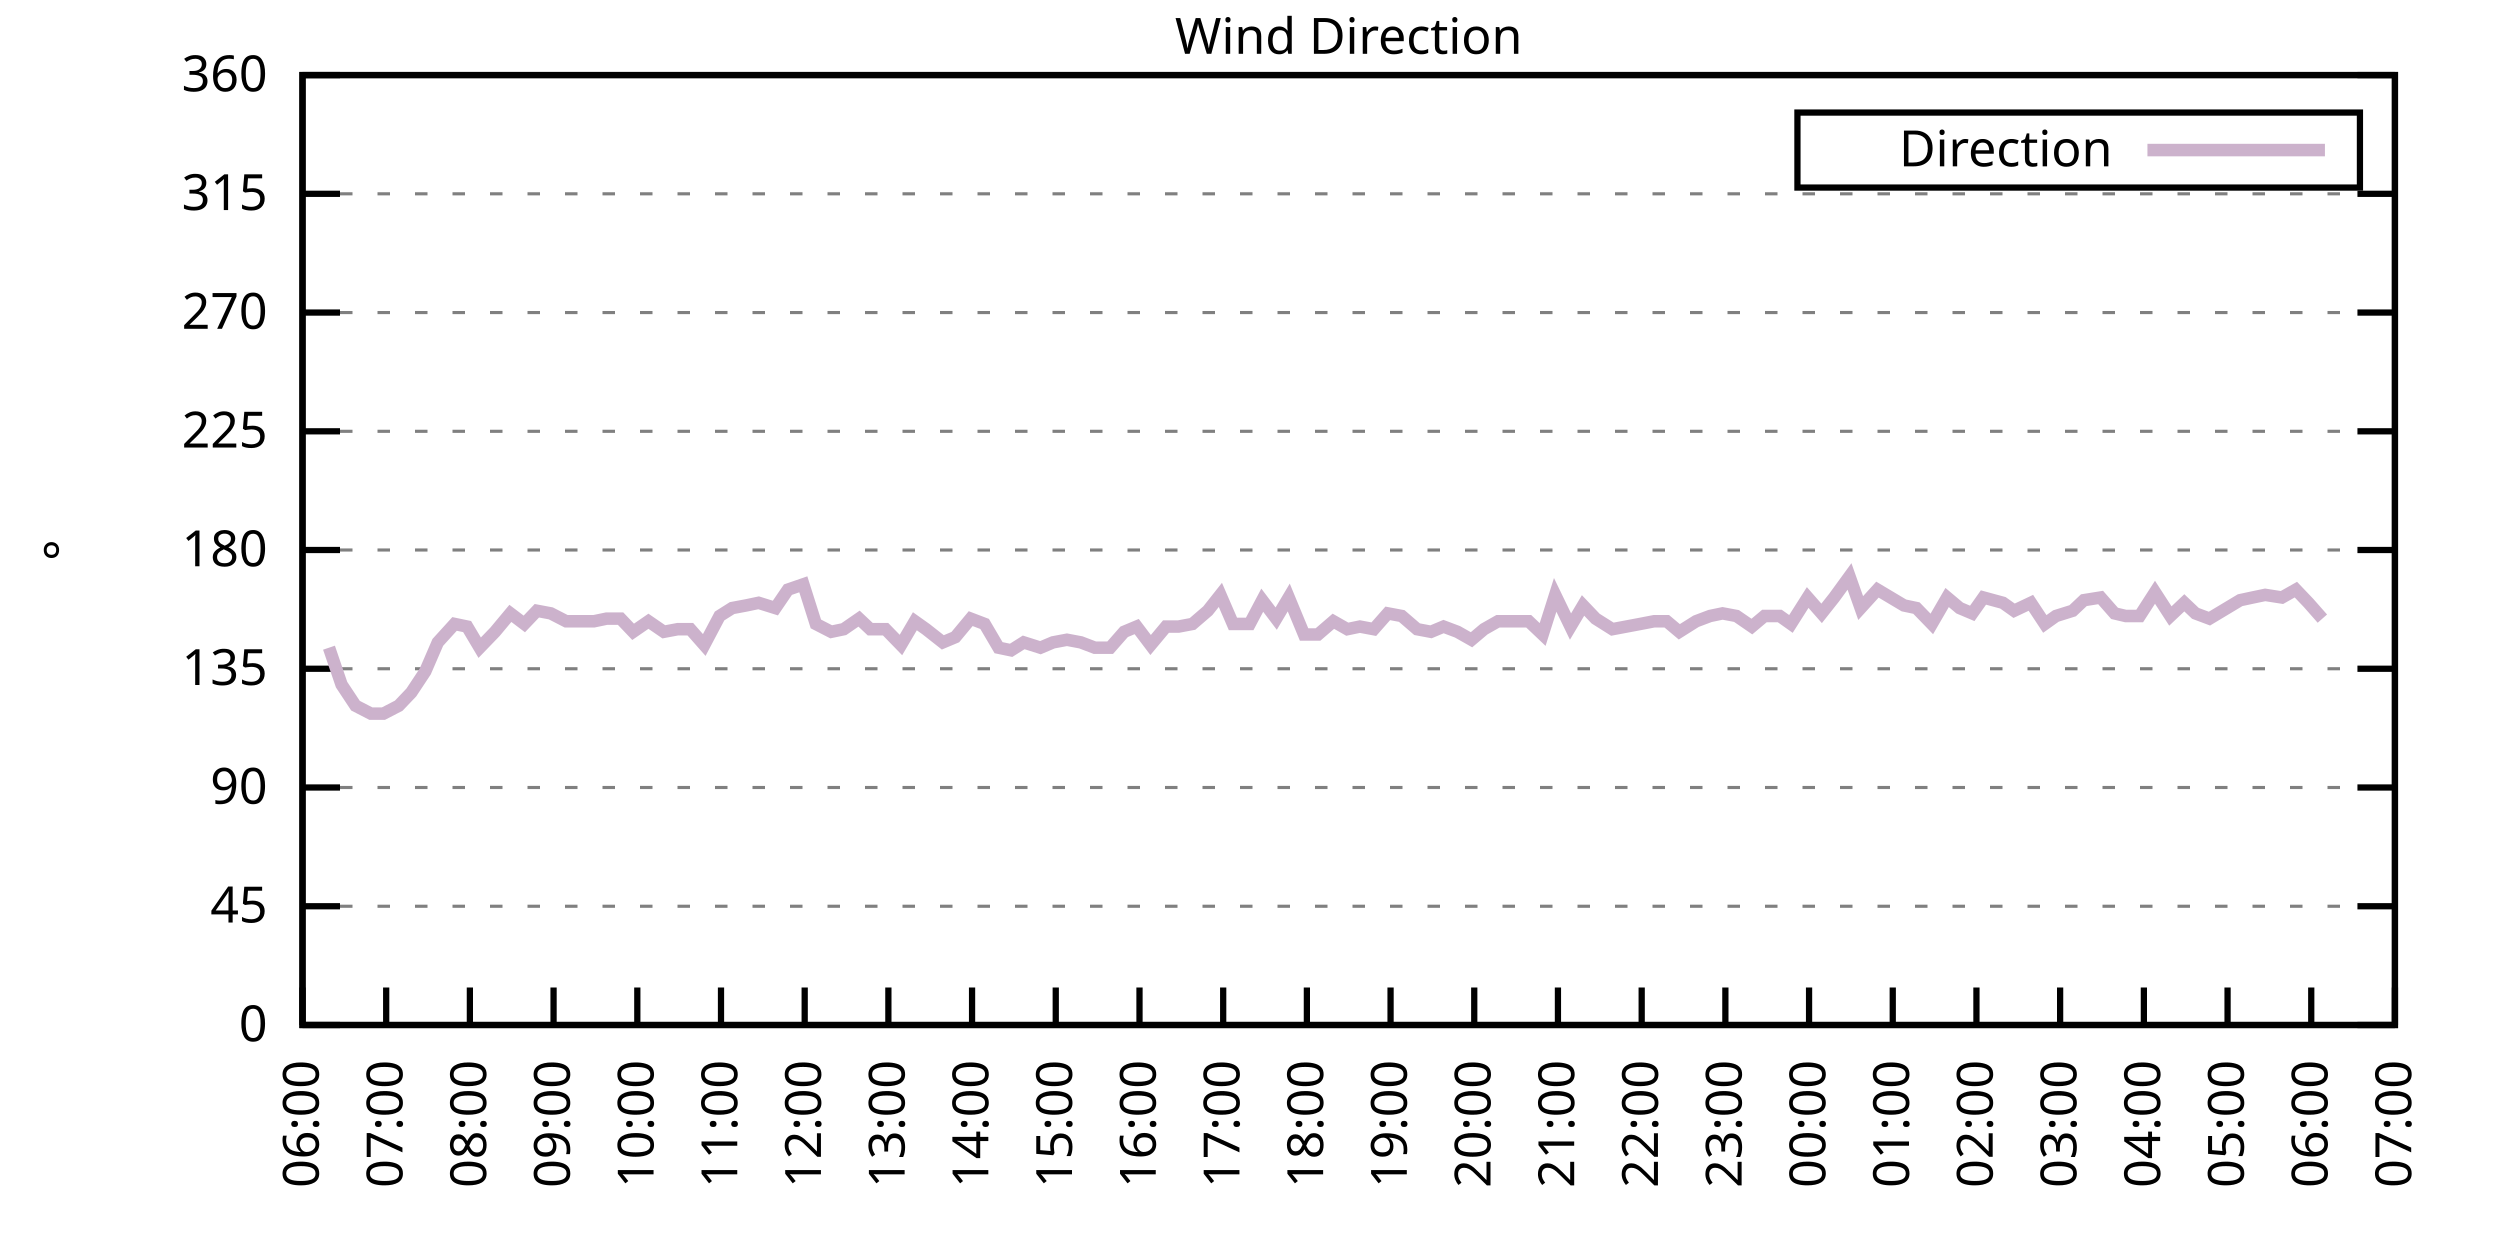
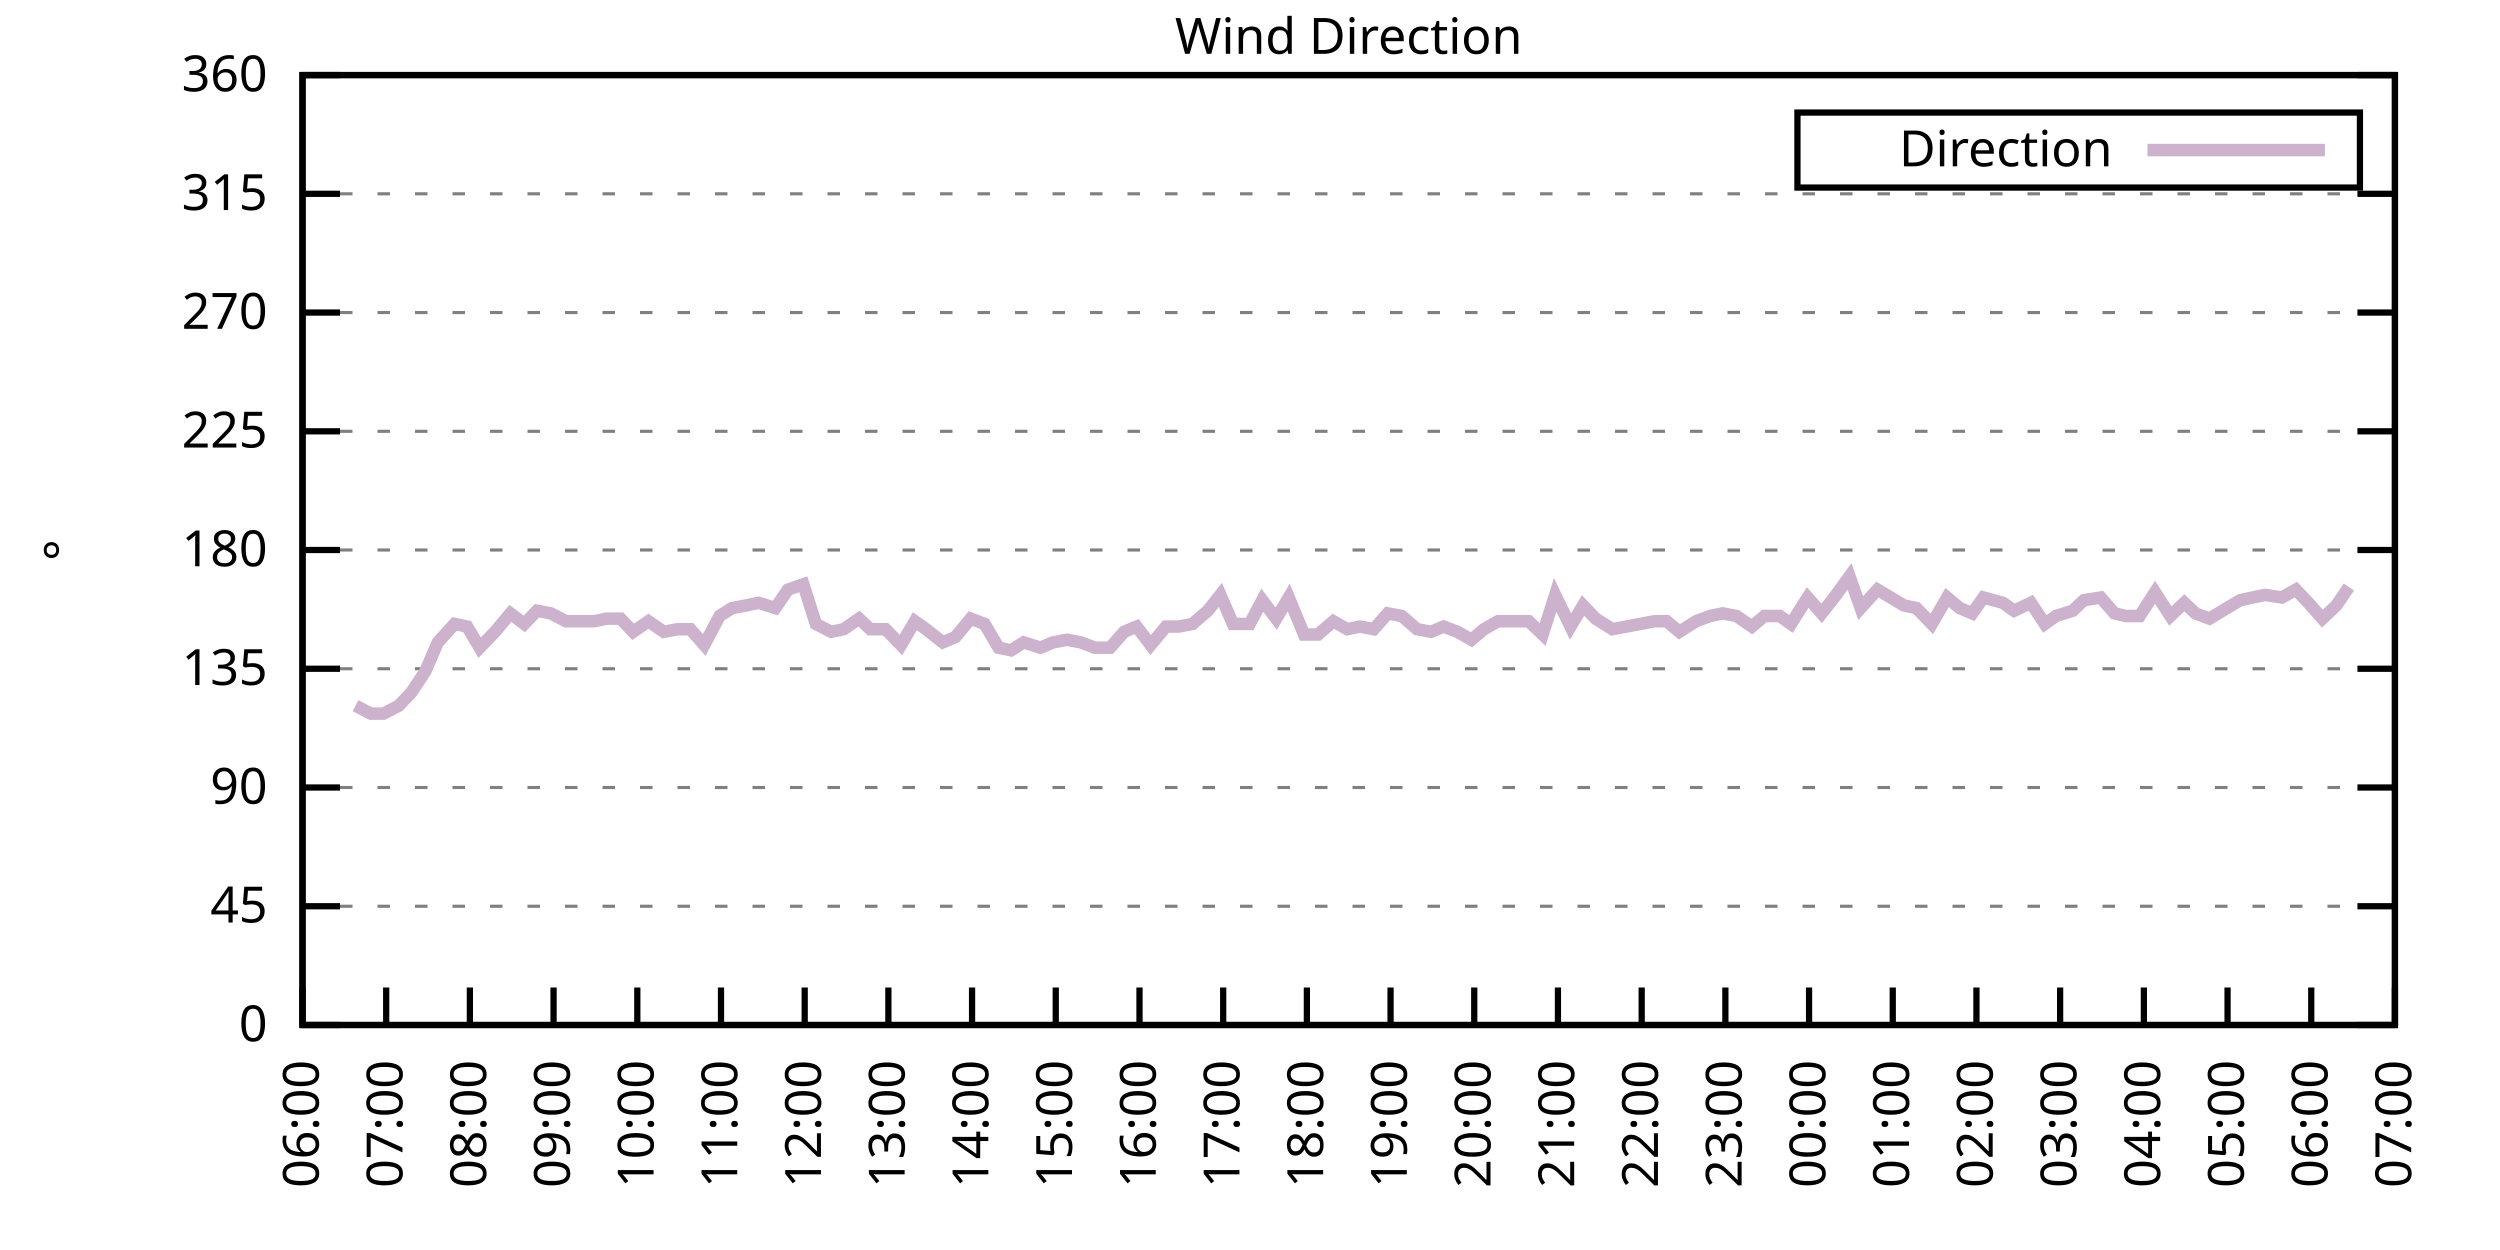
<svg xmlns="http://www.w3.org/2000/svg" xmlns:xlink="http://www.w3.org/1999/xlink" width="400" height="200" viewBox="0 0 400 200">
  <g id="gnuplot_canvas">
    <rect x="0" y="0" width="400" height="200" fill="none" />
    <defs>
      <circle id="gpDot" r="0.5" stroke-width="0.5" stroke="currentColor" />
      <path id="gpPt0" stroke-width="0.333" stroke="currentColor" d="M-1,0 h2 M0,-1 v2" />
      <path id="gpPt1" stroke-width="0.333" stroke="currentColor" d="M-1,-1 L1,1 M1,-1 L-1,1" />
      <path id="gpPt2" stroke-width="0.333" stroke="currentColor" d="M-1,0 L1,0 M0,-1 L0,1 M-1,-1 L1,1 M-1,1 L1,-1" />
      <rect id="gpPt3" stroke-width="0.333" stroke="currentColor" x="-1" y="-1" width="2" height="2" />
      <rect id="gpPt4" stroke-width="0.333" stroke="currentColor" fill="currentColor" x="-1" y="-1" width="2" height="2" />
      <circle id="gpPt5" stroke-width="0.333" stroke="currentColor" cx="0" cy="0" r="1" />
      <use xlink:href="#gpPt5" id="gpPt6" fill="currentColor" stroke="none" />
      <path id="gpPt7" stroke-width="0.333" stroke="currentColor" d="M0,-1.33 L-1.33,0.67 L1.33,0.67 z" />
      <use xlink:href="#gpPt7" id="gpPt8" fill="currentColor" stroke="none" />
      <use xlink:href="#gpPt7" id="gpPt9" stroke="currentColor" transform="rotate(180)" />
      <use xlink:href="#gpPt9" id="gpPt10" fill="currentColor" stroke="none" />
      <use xlink:href="#gpPt3" id="gpPt11" stroke="currentColor" transform="rotate(45)" />
      <use xlink:href="#gpPt11" id="gpPt12" fill="currentColor" stroke="none" />
      <path id="gpPt13" stroke-width="0.333" stroke="currentColor" d="M0,1.330 L1.265,0.411 L0.782,-1.067 L-0.782,-1.076 L-1.265,0.411 z" />
      <use xlink:href="#gpPt13" id="gpPt14" fill="currentColor" stroke="none" />
      <filter id="textbox" filterUnits="objectBoundingBox" x="0" y="0" height="1" width="1">
        <feFlood flood-color="white" flood-opacity="1" result="bgnd" />
        <feComposite in="SourceGraphic" in2="bgnd" operator="atop" />
      </filter>
      <filter id="greybox" filterUnits="objectBoundingBox" x="0" y="0" height="1" width="1">
        <feFlood flood-color="lightgrey" flood-opacity="1" result="grey" />
        <feComposite in="SourceGraphic" in2="grey" operator="atop" />
      </filter>
    </defs>
    <g fill="none" color="white" stroke="currentColor" stroke-width="1.00" stroke-linecap="butt" stroke-linejoin="miter">
</g>
    <g fill="none" color="black" stroke="currentColor" stroke-width="1.00" stroke-linecap="butt" stroke-linejoin="miter">
      <g stroke="none" shape-rendering="crispEdges">
        <polygon fill="rgb(255, 255, 255)" points="48.40,164.00 383.18,164.00 383.18,12.02 48.40,12.02 " />
      </g>
    </g>
    <g fill="none" color="black" stroke="currentColor" stroke-width="1.00" stroke-linecap="butt" stroke-linejoin="miter">
</g>
    <g fill="none" color="black" stroke="black" stroke-width="0.50" stroke-linecap="butt" stroke-linejoin="miter">
</g>
    <g fill="none" color="gray" stroke="currentColor" stroke-width="0.50" stroke-linecap="butt" stroke-linejoin="miter">
      <path stroke="gray" stroke-dasharray="2,4" class="gridline" d="M48.40,164.00 L383.19,164.00  " />
    </g>
    <g fill="none" color="gray" stroke="gray" stroke-width="1.00" stroke-linecap="butt" stroke-linejoin="miter">
</g>
    <g fill="none" color="black" stroke="currentColor" stroke-width="1.00" stroke-linecap="butt" stroke-linejoin="miter">
      <path stroke="black" d="M48.40,164.00 L54.40,164.00 M383.19,164.00 L377.19,164.00  " />
      <g transform="translate(42.80,166.60)" stroke="none" fill="black" font-family="Sans" font-size="8.00" text-anchor="end">
        <text>
          <tspan font-family="Sans"> 0</tspan>
        </text>
      </g>
    </g>
    <g fill="none" color="black" stroke="currentColor" stroke-width="1.00" stroke-linecap="butt" stroke-linejoin="miter">
</g>
    <g fill="none" color="black" stroke="black" stroke-width="0.50" stroke-linecap="butt" stroke-linejoin="miter">
</g>
    <g fill="none" color="gray" stroke="currentColor" stroke-width="0.50" stroke-linecap="butt" stroke-linejoin="miter">
      <path stroke="gray" stroke-dasharray="2,4" class="gridline" d="M48.40,145.00 L383.19,145.00  " />
    </g>
    <g fill="none" color="gray" stroke="gray" stroke-width="1.00" stroke-linecap="butt" stroke-linejoin="miter">
</g>
    <g fill="none" color="black" stroke="currentColor" stroke-width="1.00" stroke-linecap="butt" stroke-linejoin="miter">
      <path stroke="black" d="M48.40,145.00 L54.40,145.00 M383.19,145.00 L377.19,145.00  " />
      <g transform="translate(42.80,147.60)" stroke="none" fill="black" font-family="Sans" font-size="8.00" text-anchor="end">
        <text>
          <tspan font-family="Sans"> 45</tspan>
        </text>
      </g>
    </g>
    <g fill="none" color="black" stroke="currentColor" stroke-width="1.00" stroke-linecap="butt" stroke-linejoin="miter">
</g>
    <g fill="none" color="black" stroke="black" stroke-width="0.50" stroke-linecap="butt" stroke-linejoin="miter">
</g>
    <g fill="none" color="gray" stroke="currentColor" stroke-width="0.50" stroke-linecap="butt" stroke-linejoin="miter">
      <path stroke="gray" stroke-dasharray="2,4" class="gridline" d="M48.40,126.00 L383.19,126.00  " />
    </g>
    <g fill="none" color="gray" stroke="gray" stroke-width="1.00" stroke-linecap="butt" stroke-linejoin="miter">
</g>
    <g fill="none" color="black" stroke="currentColor" stroke-width="1.00" stroke-linecap="butt" stroke-linejoin="miter">
      <path stroke="black" d="M48.40,126.00 L54.40,126.00 M383.19,126.00 L377.19,126.00  " />
      <g transform="translate(42.80,128.60)" stroke="none" fill="black" font-family="Sans" font-size="8.00" text-anchor="end">
        <text>
          <tspan font-family="Sans"> 90</tspan>
        </text>
      </g>
    </g>
    <g fill="none" color="black" stroke="currentColor" stroke-width="1.00" stroke-linecap="butt" stroke-linejoin="miter">
</g>
    <g fill="none" color="black" stroke="black" stroke-width="0.50" stroke-linecap="butt" stroke-linejoin="miter">
</g>
    <g fill="none" color="gray" stroke="currentColor" stroke-width="0.50" stroke-linecap="butt" stroke-linejoin="miter">
      <path stroke="gray" stroke-dasharray="2,4" class="gridline" d="M48.40,107.00 L383.19,107.00  " />
    </g>
    <g fill="none" color="gray" stroke="gray" stroke-width="1.00" stroke-linecap="butt" stroke-linejoin="miter">
</g>
    <g fill="none" color="black" stroke="currentColor" stroke-width="1.00" stroke-linecap="butt" stroke-linejoin="miter">
      <path stroke="black" d="M48.40,107.00 L54.40,107.00 M383.19,107.00 L377.19,107.00  " />
      <g transform="translate(42.80,109.60)" stroke="none" fill="black" font-family="Sans" font-size="8.00" text-anchor="end">
        <text>
          <tspan font-family="Sans"> 135</tspan>
        </text>
      </g>
    </g>
    <g fill="none" color="black" stroke="currentColor" stroke-width="1.00" stroke-linecap="butt" stroke-linejoin="miter">
</g>
    <g fill="none" color="black" stroke="black" stroke-width="0.50" stroke-linecap="butt" stroke-linejoin="miter">
</g>
    <g fill="none" color="gray" stroke="currentColor" stroke-width="0.50" stroke-linecap="butt" stroke-linejoin="miter">
      <path stroke="gray" stroke-dasharray="2,4" class="gridline" d="M48.40,88.00 L383.19,88.00  " />
    </g>
    <g fill="none" color="gray" stroke="gray" stroke-width="1.00" stroke-linecap="butt" stroke-linejoin="miter">
</g>
    <g fill="none" color="black" stroke="currentColor" stroke-width="1.00" stroke-linecap="butt" stroke-linejoin="miter">
      <path stroke="black" d="M48.40,88.00 L54.40,88.00 M383.19,88.00 L377.19,88.00  " />
      <g transform="translate(42.80,90.60)" stroke="none" fill="black" font-family="Sans" font-size="8.00" text-anchor="end">
        <text>
          <tspan font-family="Sans"> 180</tspan>
        </text>
      </g>
    </g>
    <g fill="none" color="black" stroke="currentColor" stroke-width="1.00" stroke-linecap="butt" stroke-linejoin="miter">
</g>
    <g fill="none" color="black" stroke="black" stroke-width="0.50" stroke-linecap="butt" stroke-linejoin="miter">
</g>
    <g fill="none" color="gray" stroke="currentColor" stroke-width="0.50" stroke-linecap="butt" stroke-linejoin="miter">
      <path stroke="gray" stroke-dasharray="2,4" class="gridline" d="M48.40,69.01 L383.19,69.01  " />
    </g>
    <g fill="none" color="gray" stroke="gray" stroke-width="1.00" stroke-linecap="butt" stroke-linejoin="miter">
</g>
    <g fill="none" color="black" stroke="currentColor" stroke-width="1.00" stroke-linecap="butt" stroke-linejoin="miter">
      <path stroke="black" d="M48.40,69.01 L54.40,69.01 M383.19,69.01 L377.19,69.01  " />
      <g transform="translate(42.80,71.61)" stroke="none" fill="black" font-family="Sans" font-size="8.00" text-anchor="end">
        <text>
          <tspan font-family="Sans"> 225</tspan>
        </text>
      </g>
    </g>
    <g fill="none" color="black" stroke="currentColor" stroke-width="1.00" stroke-linecap="butt" stroke-linejoin="miter">
</g>
    <g fill="none" color="black" stroke="black" stroke-width="0.50" stroke-linecap="butt" stroke-linejoin="miter">
</g>
    <g fill="none" color="gray" stroke="currentColor" stroke-width="0.50" stroke-linecap="butt" stroke-linejoin="miter">
      <path stroke="gray" stroke-dasharray="2,4" class="gridline" d="M48.40,50.01 L383.19,50.01  " />
    </g>
    <g fill="none" color="gray" stroke="gray" stroke-width="1.00" stroke-linecap="butt" stroke-linejoin="miter">
</g>
    <g fill="none" color="black" stroke="currentColor" stroke-width="1.00" stroke-linecap="butt" stroke-linejoin="miter">
      <path stroke="black" d="M48.40,50.01 L54.40,50.01 M383.19,50.01 L377.19,50.01  " />
      <g transform="translate(42.80,52.61)" stroke="none" fill="black" font-family="Sans" font-size="8.00" text-anchor="end">
        <text>
          <tspan font-family="Sans"> 270</tspan>
        </text>
      </g>
    </g>
    <g fill="none" color="black" stroke="currentColor" stroke-width="1.00" stroke-linecap="butt" stroke-linejoin="miter">
</g>
    <g fill="none" color="black" stroke="black" stroke-width="0.50" stroke-linecap="butt" stroke-linejoin="miter">
</g>
    <g fill="none" color="gray" stroke="currentColor" stroke-width="0.50" stroke-linecap="butt" stroke-linejoin="miter">
      <path stroke="gray" stroke-dasharray="2,4" class="gridline" d="M48.40,31.01 L383.19,31.01  " />
    </g>
    <g fill="none" color="gray" stroke="gray" stroke-width="1.00" stroke-linecap="butt" stroke-linejoin="miter">
</g>
    <g fill="none" color="black" stroke="currentColor" stroke-width="1.00" stroke-linecap="butt" stroke-linejoin="miter">
      <path stroke="black" d="M48.40,31.01 L54.40,31.01 M383.19,31.01 L377.19,31.01  " />
      <g transform="translate(42.80,33.61)" stroke="none" fill="black" font-family="Sans" font-size="8.00" text-anchor="end">
        <text>
          <tspan font-family="Sans"> 315</tspan>
        </text>
      </g>
    </g>
    <g fill="none" color="black" stroke="currentColor" stroke-width="1.00" stroke-linecap="butt" stroke-linejoin="miter">
</g>
    <g fill="none" color="black" stroke="black" stroke-width="0.50" stroke-linecap="butt" stroke-linejoin="miter">
</g>
    <g fill="none" color="gray" stroke="currentColor" stroke-width="0.50" stroke-linecap="butt" stroke-linejoin="miter">
      <path stroke="gray" stroke-dasharray="2,4" class="gridline" d="M48.40,12.01 L383.19,12.01  " />
    </g>
    <g fill="none" color="gray" stroke="gray" stroke-width="1.00" stroke-linecap="butt" stroke-linejoin="miter">
</g>
    <g fill="none" color="black" stroke="currentColor" stroke-width="1.00" stroke-linecap="butt" stroke-linejoin="miter">
      <path stroke="black" d="M48.40,12.01 L54.40,12.01 M383.19,12.01 L377.19,12.01  " />
      <g transform="translate(42.80,14.61)" stroke="none" fill="black" font-family="Sans" font-size="8.00" text-anchor="end">
        <text>
          <tspan font-family="Sans"> 360</tspan>
        </text>
      </g>
    </g>
    <g fill="none" color="black" stroke="currentColor" stroke-width="1.00" stroke-linecap="butt" stroke-linejoin="miter">
      <path stroke="black" d="M48.40,164.00 L48.40,158.00  " />
      <g transform="translate(51.00,169.60) rotate(270.00)" stroke="none" fill="black" font-family="Sans" font-size="8.00" text-anchor="end">
        <text>
          <tspan font-family="Sans">06:00</tspan>
        </text>
      </g>
    </g>
    <g fill="none" color="black" stroke="currentColor" stroke-width="1.00" stroke-linecap="butt" stroke-linejoin="miter">
      <path stroke="black" d="M61.79,164.00 L61.79,158.00  " />
      <g transform="translate(64.39,169.60) rotate(270.00)" stroke="none" fill="black" font-family="Sans" font-size="8.00" text-anchor="end">
        <text>
          <tspan font-family="Sans">07:00</tspan>
        </text>
      </g>
    </g>
    <g fill="none" color="black" stroke="currentColor" stroke-width="1.00" stroke-linecap="butt" stroke-linejoin="miter">
      <path stroke="black" d="M75.18,164.00 L75.18,158.00  " />
      <g transform="translate(77.78,169.60) rotate(270.00)" stroke="none" fill="black" font-family="Sans" font-size="8.00" text-anchor="end">
        <text>
          <tspan font-family="Sans">08:00</tspan>
        </text>
      </g>
    </g>
    <g fill="none" color="black" stroke="currentColor" stroke-width="1.00" stroke-linecap="butt" stroke-linejoin="miter">
      <path stroke="black" d="M88.57,164.00 L88.57,158.00  " />
      <g transform="translate(91.17,169.60) rotate(270.00)" stroke="none" fill="black" font-family="Sans" font-size="8.00" text-anchor="end">
        <text>
          <tspan font-family="Sans">09:00</tspan>
        </text>
      </g>
    </g>
    <g fill="none" color="black" stroke="currentColor" stroke-width="1.00" stroke-linecap="butt" stroke-linejoin="miter">
      <path stroke="black" d="M101.97,164.00 L101.97,158.00  " />
      <g transform="translate(104.57,169.60) rotate(270.00)" stroke="none" fill="black" font-family="Sans" font-size="8.00" text-anchor="end">
        <text>
          <tspan font-family="Sans">10:00</tspan>
        </text>
      </g>
    </g>
    <g fill="none" color="black" stroke="currentColor" stroke-width="1.00" stroke-linecap="butt" stroke-linejoin="miter">
      <path stroke="black" d="M115.36,164.00 L115.36,158.00  " />
      <g transform="translate(117.96,169.60) rotate(270.00)" stroke="none" fill="black" font-family="Sans" font-size="8.00" text-anchor="end">
        <text>
          <tspan font-family="Sans">11:00</tspan>
        </text>
      </g>
    </g>
    <g fill="none" color="black" stroke="currentColor" stroke-width="1.00" stroke-linecap="butt" stroke-linejoin="miter">
      <path stroke="black" d="M128.75,164.00 L128.75,158.00  " />
      <g transform="translate(131.35,169.60) rotate(270.00)" stroke="none" fill="black" font-family="Sans" font-size="8.00" text-anchor="end">
        <text>
          <tspan font-family="Sans">12:00</tspan>
        </text>
      </g>
    </g>
    <g fill="none" color="black" stroke="currentColor" stroke-width="1.00" stroke-linecap="butt" stroke-linejoin="miter">
      <path stroke="black" d="M142.14,164.00 L142.14,158.00  " />
      <g transform="translate(144.74,169.60) rotate(270.00)" stroke="none" fill="black" font-family="Sans" font-size="8.00" text-anchor="end">
        <text>
          <tspan font-family="Sans">13:00</tspan>
        </text>
      </g>
    </g>
    <g fill="none" color="black" stroke="currentColor" stroke-width="1.00" stroke-linecap="butt" stroke-linejoin="miter">
      <path stroke="black" d="M155.53,164.00 L155.53,158.00  " />
      <g transform="translate(158.13,169.60) rotate(270.00)" stroke="none" fill="black" font-family="Sans" font-size="8.00" text-anchor="end">
        <text>
          <tspan font-family="Sans">14:00</tspan>
        </text>
      </g>
    </g>
    <g fill="none" color="black" stroke="currentColor" stroke-width="1.00" stroke-linecap="butt" stroke-linejoin="miter">
      <path stroke="black" d="M168.92,164.00 L168.92,158.00  " />
      <g transform="translate(171.52,169.60) rotate(270.00)" stroke="none" fill="black" font-family="Sans" font-size="8.00" text-anchor="end">
        <text>
          <tspan font-family="Sans">15:00</tspan>
        </text>
      </g>
    </g>
    <g fill="none" color="black" stroke="currentColor" stroke-width="1.00" stroke-linecap="butt" stroke-linejoin="miter">
      <path stroke="black" d="M182.32,164.00 L182.32,158.00  " />
      <g transform="translate(184.92,169.60) rotate(270.00)" stroke="none" fill="black" font-family="Sans" font-size="8.00" text-anchor="end">
        <text>
          <tspan font-family="Sans">16:00</tspan>
        </text>
      </g>
    </g>
    <g fill="none" color="black" stroke="currentColor" stroke-width="1.00" stroke-linecap="butt" stroke-linejoin="miter">
      <path stroke="black" d="M195.71,164.00 L195.71,158.00  " />
      <g transform="translate(198.31,169.60) rotate(270.00)" stroke="none" fill="black" font-family="Sans" font-size="8.00" text-anchor="end">
        <text>
          <tspan font-family="Sans">17:00</tspan>
        </text>
      </g>
    </g>
    <g fill="none" color="black" stroke="currentColor" stroke-width="1.00" stroke-linecap="butt" stroke-linejoin="miter">
      <path stroke="black" d="M209.10,164.00 L209.10,158.00  " />
      <g transform="translate(211.70,169.60) rotate(270.00)" stroke="none" fill="black" font-family="Sans" font-size="8.00" text-anchor="end">
        <text>
          <tspan font-family="Sans">18:00</tspan>
        </text>
      </g>
    </g>
    <g fill="none" color="black" stroke="currentColor" stroke-width="1.00" stroke-linecap="butt" stroke-linejoin="miter">
      <path stroke="black" d="M222.49,164.00 L222.49,158.00  " />
      <g transform="translate(225.09,169.60) rotate(270.00)" stroke="none" fill="black" font-family="Sans" font-size="8.00" text-anchor="end">
        <text>
          <tspan font-family="Sans">19:00</tspan>
        </text>
      </g>
    </g>
    <g fill="none" color="black" stroke="currentColor" stroke-width="1.00" stroke-linecap="butt" stroke-linejoin="miter">
      <path stroke="black" d="M235.88,164.00 L235.88,158.00  " />
      <g transform="translate(238.48,169.60) rotate(270.00)" stroke="none" fill="black" font-family="Sans" font-size="8.00" text-anchor="end">
        <text>
          <tspan font-family="Sans">20:00</tspan>
        </text>
      </g>
    </g>
    <g fill="none" color="black" stroke="currentColor" stroke-width="1.00" stroke-linecap="butt" stroke-linejoin="miter">
      <path stroke="black" d="M249.27,164.00 L249.27,158.00  " />
      <g transform="translate(251.87,169.60) rotate(270.00)" stroke="none" fill="black" font-family="Sans" font-size="8.00" text-anchor="end">
        <text>
          <tspan font-family="Sans">21:00</tspan>
        </text>
      </g>
    </g>
    <g fill="none" color="black" stroke="currentColor" stroke-width="1.00" stroke-linecap="butt" stroke-linejoin="miter">
      <path stroke="black" d="M262.67,164.00 L262.67,158.00  " />
      <g transform="translate(265.27,169.60) rotate(270.00)" stroke="none" fill="black" font-family="Sans" font-size="8.00" text-anchor="end">
        <text>
          <tspan font-family="Sans">22:00</tspan>
        </text>
      </g>
    </g>
    <g fill="none" color="black" stroke="currentColor" stroke-width="1.00" stroke-linecap="butt" stroke-linejoin="miter">
      <path stroke="black" d="M276.06,164.00 L276.06,158.00  " />
      <g transform="translate(278.66,169.60) rotate(270.00)" stroke="none" fill="black" font-family="Sans" font-size="8.00" text-anchor="end">
        <text>
          <tspan font-family="Sans">23:00</tspan>
        </text>
      </g>
    </g>
    <g fill="none" color="black" stroke="currentColor" stroke-width="1.00" stroke-linecap="butt" stroke-linejoin="miter">
      <path stroke="black" d="M289.45,164.00 L289.45,158.00  " />
      <g transform="translate(292.05,169.60) rotate(270.00)" stroke="none" fill="black" font-family="Sans" font-size="8.00" text-anchor="end">
        <text>
          <tspan font-family="Sans">00:00</tspan>
        </text>
      </g>
    </g>
    <g fill="none" color="black" stroke="currentColor" stroke-width="1.00" stroke-linecap="butt" stroke-linejoin="miter">
      <path stroke="black" d="M302.84,164.00 L302.84,158.00  " />
      <g transform="translate(305.44,169.60) rotate(270.00)" stroke="none" fill="black" font-family="Sans" font-size="8.00" text-anchor="end">
        <text>
          <tspan font-family="Sans">01:00</tspan>
        </text>
      </g>
    </g>
    <g fill="none" color="black" stroke="currentColor" stroke-width="1.00" stroke-linecap="butt" stroke-linejoin="miter">
      <path stroke="black" d="M316.23,164.00 L316.23,158.00  " />
      <g transform="translate(318.83,169.60) rotate(270.00)" stroke="none" fill="black" font-family="Sans" font-size="8.00" text-anchor="end">
        <text>
          <tspan font-family="Sans">02:00</tspan>
        </text>
      </g>
    </g>
    <g fill="none" color="black" stroke="currentColor" stroke-width="1.00" stroke-linecap="butt" stroke-linejoin="miter">
      <path stroke="black" d="M329.62,164.00 L329.62,158.00  " />
      <g transform="translate(332.22,169.60) rotate(270.00)" stroke="none" fill="black" font-family="Sans" font-size="8.00" text-anchor="end">
        <text>
          <tspan font-family="Sans">03:00</tspan>
        </text>
      </g>
    </g>
    <g fill="none" color="black" stroke="currentColor" stroke-width="1.00" stroke-linecap="butt" stroke-linejoin="miter">
      <path stroke="black" d="M343.02,164.00 L343.02,158.00  " />
      <g transform="translate(345.62,169.60) rotate(270.00)" stroke="none" fill="black" font-family="Sans" font-size="8.00" text-anchor="end">
        <text>
          <tspan font-family="Sans">04:00</tspan>
        </text>
      </g>
    </g>
    <g fill="none" color="black" stroke="currentColor" stroke-width="1.00" stroke-linecap="butt" stroke-linejoin="miter">
      <path stroke="black" d="M356.41,164.00 L356.41,158.00  " />
      <g transform="translate(359.01,169.60) rotate(270.00)" stroke="none" fill="black" font-family="Sans" font-size="8.00" text-anchor="end">
        <text>
          <tspan font-family="Sans">05:00</tspan>
        </text>
      </g>
    </g>
    <g fill="none" color="black" stroke="currentColor" stroke-width="1.00" stroke-linecap="butt" stroke-linejoin="miter">
      <path stroke="black" d="M369.80,164.00 L369.80,158.00  " />
      <g transform="translate(372.40,169.60) rotate(270.00)" stroke="none" fill="black" font-family="Sans" font-size="8.00" text-anchor="end">
        <text>
          <tspan font-family="Sans">06:00</tspan>
        </text>
      </g>
    </g>
    <g fill="none" color="black" stroke="currentColor" stroke-width="1.00" stroke-linecap="butt" stroke-linejoin="miter">
      <path stroke="black" d="M383.19,164.00 L383.19,158.00  " />
      <g transform="translate(385.79,169.60) rotate(270.00)" stroke="none" fill="black" font-family="Sans" font-size="8.00" text-anchor="end">
        <text>
          <tspan font-family="Sans">07:00</tspan>
        </text>
      </g>
    </g>
    <g fill="none" color="black" stroke="currentColor" stroke-width="1.00" stroke-linecap="butt" stroke-linejoin="miter">
</g>
    <g fill="none" color="black" stroke="currentColor" stroke-width="1.00" stroke-linecap="butt" stroke-linejoin="miter">
      <path stroke="black" d="M48.40,12.01 L48.40,164.00 L383.19,164.00 L383.19,12.01 L48.40,12.01 Z  " />
    </g>
    <g fill="none" color="black" stroke="currentColor" stroke-width="1.00" stroke-linecap="butt" stroke-linejoin="miter">
</g>
    <g fill="none" color="black" stroke="currentColor" stroke-width="1.00" stroke-linecap="butt" stroke-linejoin="miter">
      <path stroke="black" d="M287.59,30.01 L287.59,18.01 L377.59,18.01 L377.59,30.01 L287.59,30.01 Z  " />
    </g>
    <g id="Wind_direction_plot_1">
      <g fill="none" color="white" stroke="black" stroke-width="2.00" stroke-linecap="butt" stroke-linejoin="miter">
</g>
      <g fill="none" color="black" stroke="currentColor" stroke-width="2.00" stroke-linecap="butt" stroke-linejoin="miter">
        <g transform="translate(337.99,26.61)" stroke="none" fill="black" font-family="Sans" font-size="8.00" text-anchor="end">
          <text>
            <tspan font-family="Sans">Direction</tspan>
          </text>
        </g>
      </g>
      <g fill="none" color="black" stroke="currentColor" stroke-width="2.00" stroke-linecap="butt" stroke-linejoin="miter">
-         <path stroke="rgb(204, 178, 204)" d="M343.59,24.01 L371.99,24.01 M52.64,103.63 L54.65,109.54 L56.88,112.91 L59.34,114.18 L61.35,114.18 L63.80,112.91   L65.81,110.80 L68.04,107.43 L70.05,102.78 L72.73,99.83 L74.74,100.25 L76.75,103.63 L79.20,101.09 L81.66,98.14   L83.89,99.83 L85.90,97.72 L88.13,98.14 L90.58,99.40 L92.59,99.40 L95.05,99.40 L97.06,98.98 L99.29,98.98   L101.30,101.09 L103.75,99.40 L106.21,101.09 L108.44,100.67 L110.45,100.67 L112.68,103.20 L115.13,98.56 L117.14,97.29   L119.38,96.87 L121.38,96.45 L124.06,97.29 L126.07,94.34 L128.53,93.49 L130.54,99.83 L132.99,101.09 L135.00,100.67   L137.45,98.98 L139.24,100.67 L141.69,100.67 L144.15,103.20 L146.38,99.40 L148.17,100.67 L150.85,102.78 L152.85,101.94   L155.31,98.98 L157.54,99.83 L159.77,103.63 L161.78,104.05 L163.79,102.78 L166.47,103.63 L168.48,102.78 L170.71,102.36   L172.94,102.78 L175.17,103.63 L177.63,103.63 L179.86,101.09 L181.87,100.25 L184.10,103.20 L186.56,100.25 L188.57,100.25   L190.80,99.83 L193.25,97.72 L195.26,95.18 L197.27,99.83 L199.95,99.83 L201.96,96.03 L204.19,98.98 L206.20,95.60   L208.65,101.52 L210.88,101.52 L213.34,99.40 L215.57,100.67 L217.58,100.25 L219.81,100.67 L222.04,98.14 L224.28,98.56   L226.73,100.67 L228.96,101.09 L230.97,100.25 L233.20,101.09 L235.44,102.36 L237.44,100.67 L239.68,99.40 L242.13,99.40   L244.59,99.40 L246.82,101.52 L248.83,95.18 L251.28,100.25 L253.29,96.87 L255.30,98.98 L257.98,100.67 L260.21,100.25   L262.44,99.83 L264.67,99.40 L266.68,99.40 L268.69,101.09 L271.37,99.40 L273.60,98.56 L275.61,98.14 L277.84,98.56   L280.30,100.25 L282.31,98.56 L284.76,98.56 L286.55,99.83 L289.23,95.60 L291.46,98.14 L293.47,95.60 L295.92,92.23   L297.71,97.29 L300.39,94.34 L304.63,96.87 L306.63,97.29 L309.09,99.83 L311.54,95.60 L313.55,97.29 L315.56,98.14   L317.35,95.60 L320.47,96.45 L322.26,97.72 L324.94,96.45 L327.17,99.83 L328.95,98.56 L331.63,97.72 L333.42,96.03   L336.10,95.60 L338.33,98.14 L340.11,98.56 L342.35,98.56 L344.80,94.76 L347.26,98.56 L349.49,96.45 L351.27,98.14   L353.51,98.98 L358.42,96.03 L360.42,95.60 L362.43,95.18 L365.11,95.60 L367.34,94.34 L369.35,96.45 L371.58,98.98    " />
+         <path stroke="rgb(204, 178, 204)" d="M343.59,24.01 L371.99,24.01 M56.88,112.91 L59.34,114.18 L61.35,114.18 L63.80,112.91 L65.81,110.80 L68.04,107.43   L70.05,102.78 L72.73,99.83 L74.74,100.25 L76.75,103.63 L79.20,101.09 L81.66,98.14 L83.89,99.83 L85.90,97.72   L88.13,98.14 L90.58,99.40 L92.59,99.40 L95.05,99.40 L97.06,98.98 L99.29,98.98 L101.30,101.09 L103.75,99.40   L106.21,101.09 L108.44,100.67 L110.45,100.67 L112.68,103.20 L115.13,98.56 L117.14,97.29 L119.38,96.87 L121.38,96.45   L124.06,97.29 L126.07,94.34 L128.53,93.49 L130.54,99.83 L132.99,101.09 L135.00,100.67 L137.45,98.98 L139.24,100.67   L141.69,100.67 L144.15,103.20 L146.38,99.40 L148.17,100.67 L150.85,102.78 L152.85,101.94 L155.31,98.98 L157.54,99.83   L159.77,103.63 L161.78,104.05 L163.79,102.78 L166.47,103.63 L168.48,102.78 L170.71,102.36 L172.94,102.78 L175.17,103.63   L177.63,103.63 L179.86,101.09 L181.87,100.25 L184.10,103.20 L186.56,100.25 L188.57,100.25 L190.80,99.83 L193.25,97.72   L195.26,95.18 L197.27,99.83 L199.95,99.83 L201.96,96.03 L204.19,98.98 L206.20,95.60 L208.65,101.52 L210.88,101.52   L213.34,99.40 L215.57,100.67 L217.58,100.25 L219.81,100.67 L222.04,98.14 L224.28,98.56 L226.73,100.67 L228.96,101.09   L230.97,100.25 L233.20,101.09 L235.44,102.36 L237.44,100.67 L239.68,99.40 L242.13,99.40 L244.59,99.40 L246.82,101.52   L248.83,95.18 L251.28,100.25 L253.29,96.87 L255.30,98.98 L257.98,100.67 L260.21,100.25 L262.44,99.83 L264.67,99.40   L266.68,99.40 L268.69,101.09 L271.37,99.40 L273.60,98.56 L275.61,98.14 L277.84,98.56 L280.30,100.25 L282.31,98.56   L284.76,98.56 L286.55,99.83 L289.23,95.60 L291.46,98.14 L293.47,95.60 L295.92,92.23 L297.71,97.29 L300.39,94.34   L304.63,96.87 L306.63,97.29 L309.09,99.83 L311.54,95.60 L313.55,97.29 L315.56,98.14 L317.35,95.60 L320.47,96.45   L322.26,97.72 L324.94,96.45 L327.17,99.83 L328.95,98.56 L331.63,97.72 L333.42,96.03 L336.10,95.60 L338.33,98.14   L340.11,98.56 L342.35,98.56 L344.80,94.76 L347.26,98.56 L349.49,96.45 L351.27,98.14 L353.51,98.98 L358.42,96.03   L360.42,95.60 L362.43,95.18 L365.11,95.60 L367.34,94.34 L369.35,96.45 L371.58,98.98 L373.82,96.87 L375.82,93.92    " />
      </g>
    </g>
    <g fill="none" color="black" stroke="currentColor" stroke-width="2.00" stroke-linecap="butt" stroke-linejoin="miter">
</g>
    <g fill="none" color="black" stroke="black" stroke-width="1.00" stroke-linecap="butt" stroke-linejoin="miter">
</g>
    <g fill="none" color="black" stroke="currentColor" stroke-width="1.00" stroke-linecap="butt" stroke-linejoin="miter">
      <path stroke="black" d="M48.40,12.01 L48.40,164.00 L383.19,164.00 L383.19,12.01 L48.40,12.01 Z  " />
      <g transform="translate(12.80,88.01) rotate(270.00)" stroke="none" fill="black" font-family="Sans" font-size="8.00" text-anchor="middle">
        <text>
          <tspan font-family="Sans">°</tspan>
        </text>
      </g>
    </g>
    <g fill="none" color="black" stroke="currentColor" stroke-width="1.00" stroke-linecap="butt" stroke-linejoin="miter">
</g>
    <g fill="none" color="black" stroke="currentColor" stroke-width="1.00" stroke-linecap="butt" stroke-linejoin="miter">
      <g transform="translate(215.79,8.61)" stroke="none" fill="black" font-family="Sans" font-size="8.00" text-anchor="middle">
        <text>
          <tspan font-family="Sans">Wind Direction</tspan>
        </text>
      </g>
    </g>
    <g fill="none" color="black" stroke="currentColor" stroke-width="1.00" stroke-linecap="butt" stroke-linejoin="miter">
</g>
  </g>
</svg>
